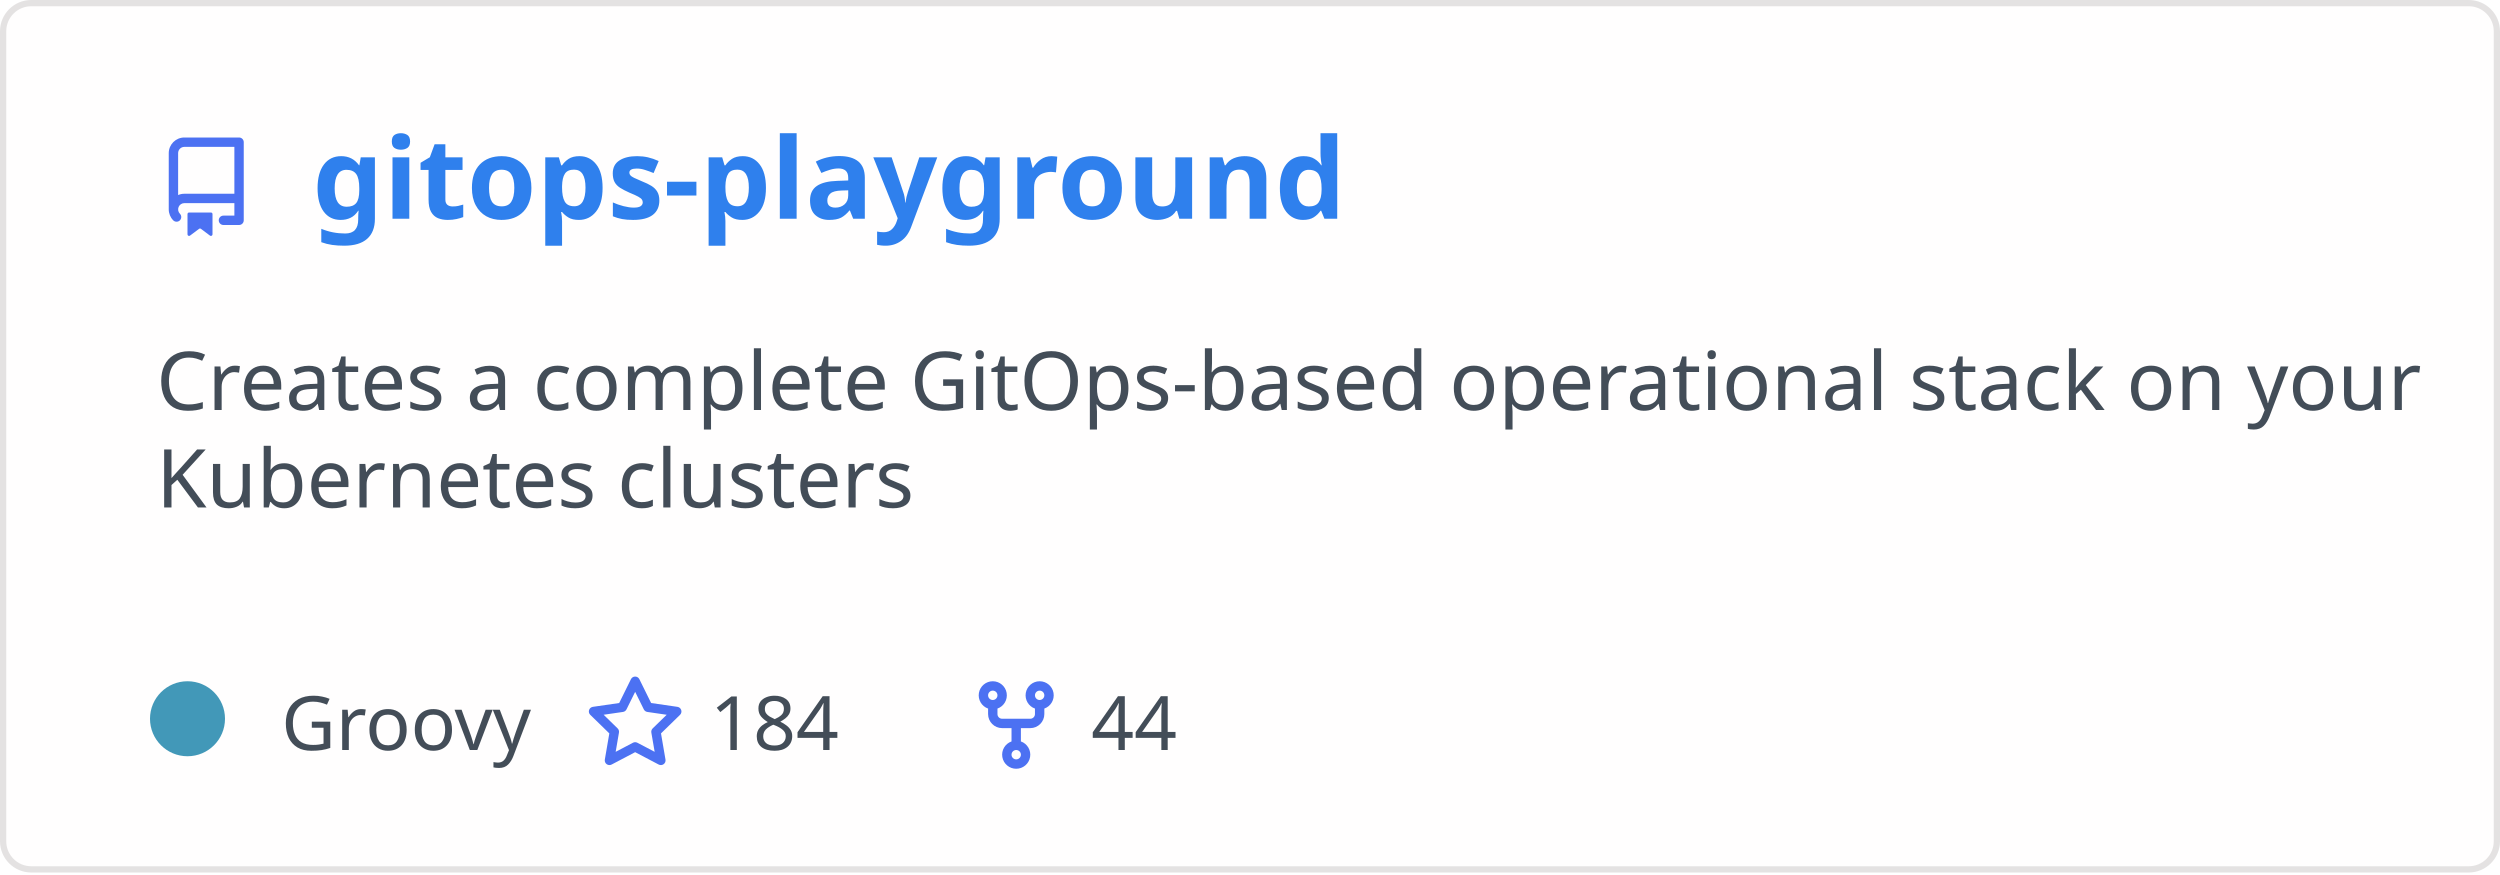
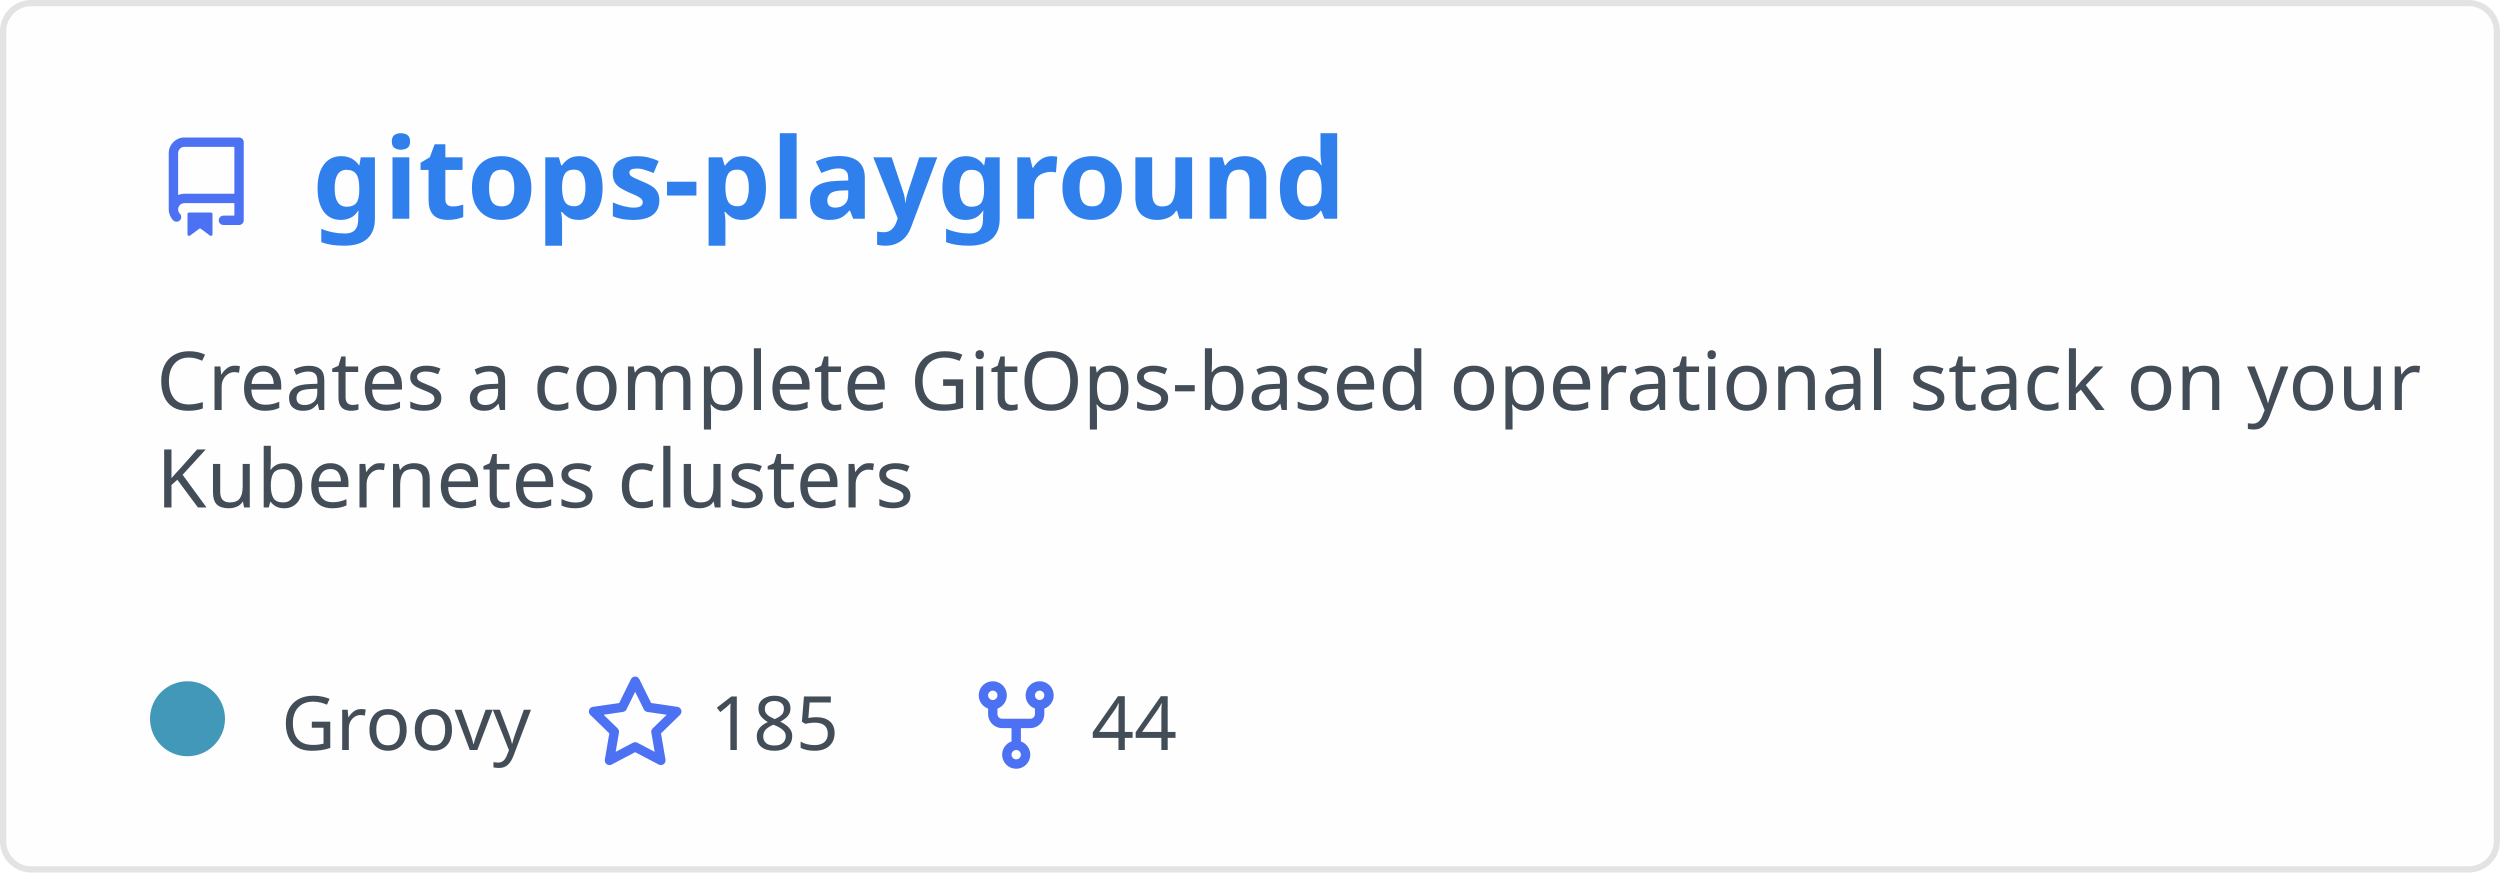
<svg xmlns="http://www.w3.org/2000/svg" width="400" height="140" viewBox="0 0 400 140" fill="none" role="img" aria-labelledby="descId">
  <style>
          .header {
            font: 600 18px 'Segoe UI', Ubuntu, Sans-Serif;
            fill: #2f80ed;
            animation: fadeInAnimation 0.8s ease-in-out forwards;
          }
          @supports(-moz-appearance: auto) {
            /* Selector detects Firefox */
            .header { font-size: 15.5px; }
          }
          
    .description { font: 400 13px 'Segoe UI', Ubuntu, Sans-Serif; fill: #434d58 }
    .gray { font: 400 12px 'Segoe UI', Ubuntu, Sans-Serif; fill: #434d58 }
    .icon { fill: #4c71f2 }
    .badge { font: 600 11px 'Segoe UI', Ubuntu, Sans-Serif; }
    .badge rect { opacity: 0.2 }
  

          
      /* Animations */
      @keyframes scaleInAnimation {
        from {
          transform: translate(-5px, 5px) scale(0);
        }
        to {
          transform: translate(-5px, 5px) scale(1);
        }
      }
      @keyframes fadeInAnimation {
        from {
          opacity: 0;
        }
        to {
          opacity: 1;
        }
      }
    
          * { animation-duration: 0s !important; animation-delay: 0s !important; }
        </style>
  <rect data-testid="card-bg" x="0.5" y="0.5" rx="4.5" height="99%" stroke="#e4e2e2" width="399" fill="#fffefe" stroke-opacity="1" />
  <g data-testid="card-title" transform="translate(25, 35)">
    <g transform="translate(0, 0)">
      <svg class="icon" x="0" y="-13" viewBox="0 0 16 16" version="1.1" width="16" height="16">
        <path fill-rule="evenodd" d="M2 2.5A2.5 2.5 0 014.5 0h8.75a.75.75 0 01.75.75v12.5a.75.75 0 01-.75.75h-2.5a.75.75 0 110-1.5h1.75v-2h-8a1 1 0 00-.714 1.7.75.75 0 01-1.072 1.05A2.495 2.495 0 012 11.5v-9zm10.5-1V9h-8c-.356 0-.694.074-1 .208V2.5a1 1 0 011-1h8zM5 12.25v3.25a.25.25 0 00.4.2l1.45-1.087a.25.25 0 01.3 0L8.6 15.7a.25.25 0 00.4-.2v-3.25a.25.25 0 00-.25-.25h-3.5a.25.25 0 00-.25.25z" />
      </svg>
    </g>
    <g transform="translate(25, 0)">
      <text x="0" y="0" class="header" data-testid="header">gitops-playground</text>
    </g>
  </g>
  <g data-testid="main-card-body" transform="translate(0, 55)">
    <text class="description" x="25" y="-5">
      <tspan dy="1.2em" x="25">Creates a complete GitOps-based operational stack on your</tspan>
      <tspan dy="1.2em" x="25">Kubernetes clusters</tspan>
    </text>
    <g transform="translate(30, 65)">
      <g transform="translate(0, 0)">
        <g data-testid="primary-lang">
          <circle data-testid="lang-color" cx="0" cy="-5" r="6" fill="#4298b8" />
          <text data-testid="lang-name" class="gray" x="15">Groovy</text>
        </g>
      </g>
      <g transform="translate(63.625, 0)">
        <g transform="translate(0, 0)">
          <svg class="icon" y="-12" viewBox="0 0 16 16" version="1.1" width="16" height="16">
            <path fill-rule="evenodd" d="M8 .25a.75.75 0 01.673.418l1.882 3.815 4.21.612a.75.75 0 01.416 1.279l-3.046 2.97.719 4.192a.75.75 0 01-1.088.791L8 12.347l-3.766 1.98a.75.75 0 01-1.088-.79l.72-4.194L.818 6.374a.75.75 0 01.416-1.28l4.21-.611L7.327.668A.75.75 0 018 .25zm0 2.445L6.615 5.5a.75.75 0 01-.564.41l-3.097.45 2.24 2.184a.75.75 0 01.216.664l-.528 3.084 2.769-1.456a.75.75 0 01.698 0l2.77 1.456-.53-3.084a.75.75 0 01.216-.664l2.24-2.183-3.096-.45a.75.75 0 01-.564-.41L8 2.694v.001z" />
          </svg>
        </g>
        <g transform="translate(20, 0)">
-           <text data-testid="stargazers" class="gray">184</text>
+           <text data-testid="stargazers" class="gray">185</text>
        </g>
      </g>
      <g transform="translate(124.5938, 0)">
        <g transform="translate(0, 0)">
          <svg class="icon" y="-12" viewBox="0 0 16 16" version="1.1" width="16" height="16">
            <path fill-rule="evenodd" d="M5 3.25a.75.75 0 11-1.5 0 .75.75 0 011.5 0zm0 2.122a2.25 2.25 0 10-1.5 0v.878A2.25 2.25 0 005.75 8.5h1.5v2.128a2.251 2.251 0 101.5 0V8.5h1.5a2.25 2.25 0 002.25-2.25v-.878a2.25 2.25 0 10-1.5 0v.878a.75.75 0 01-.75.75h-4.5A.75.75 0 015 6.25v-.878zm3.75 7.378a.75.75 0 11-1.5 0 .75.75 0 011.5 0zm3-8.75a.75.75 0 100-1.5.75.75 0 000 1.5z" />
          </svg>
        </g>
        <g transform="translate(20, 0)">
          <text data-testid="forkcount" class="gray">44</text>
        </g>
      </g>
    </g>
  </g>
</svg>
